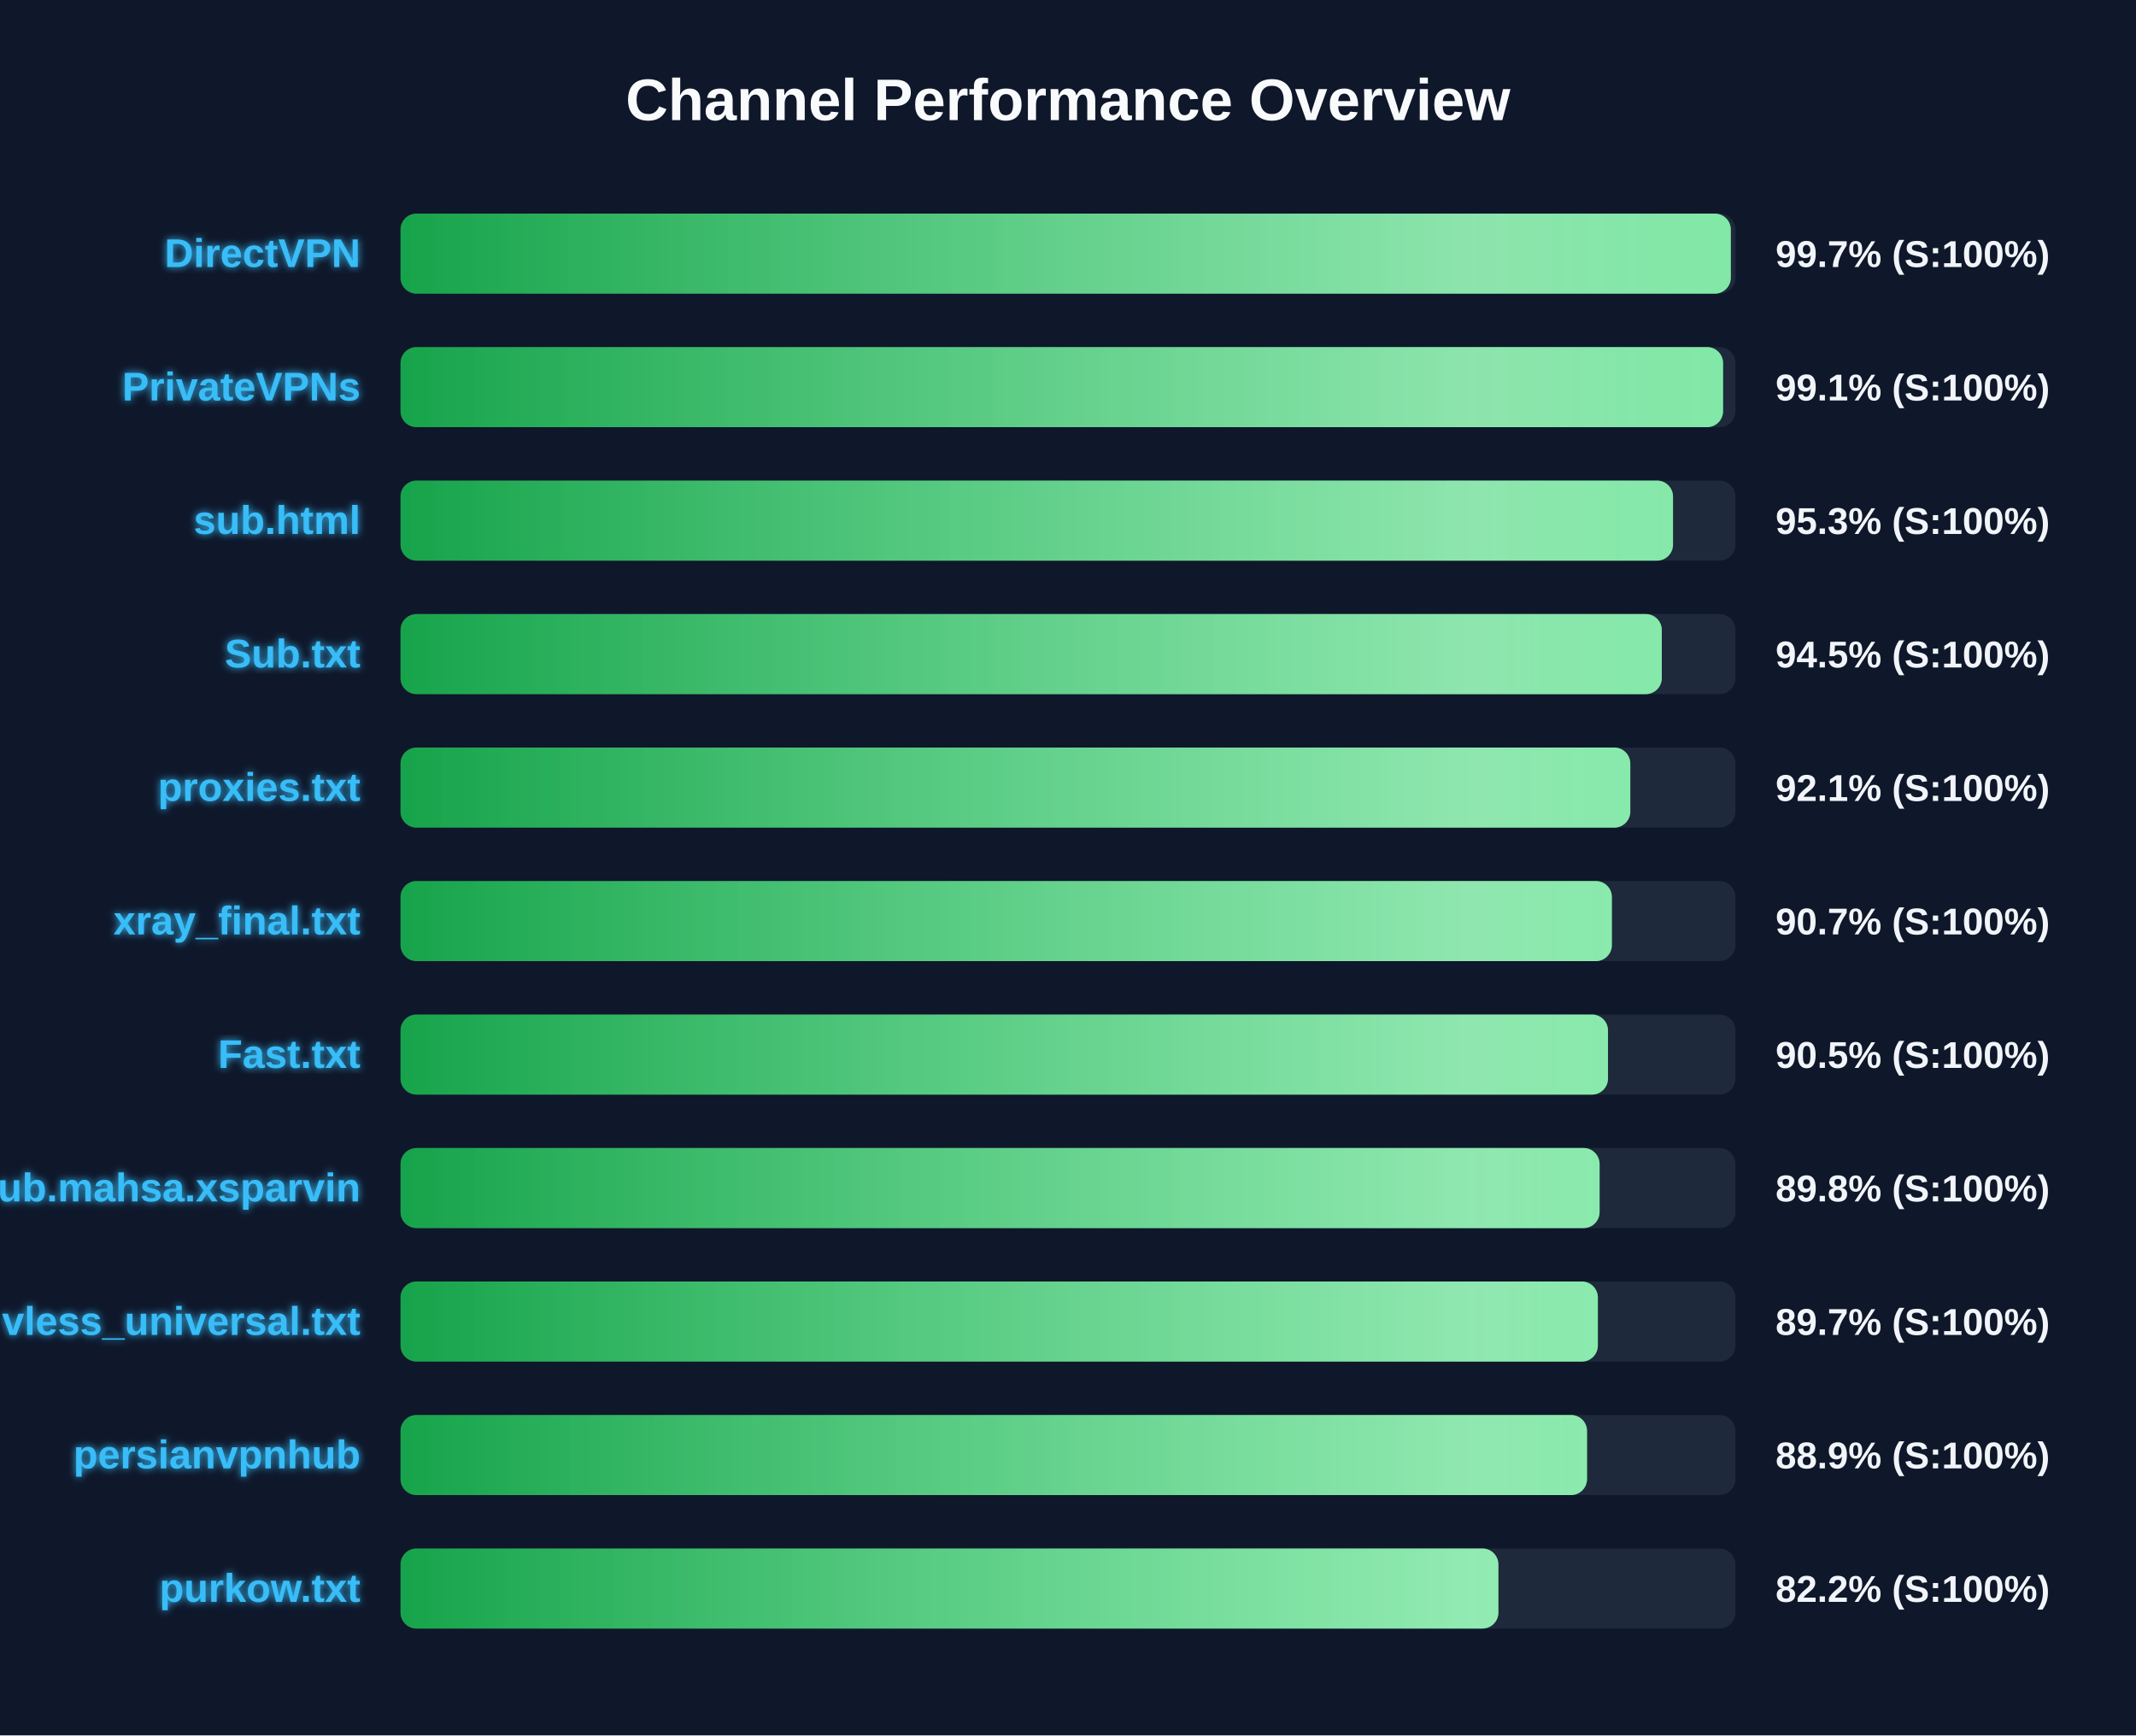
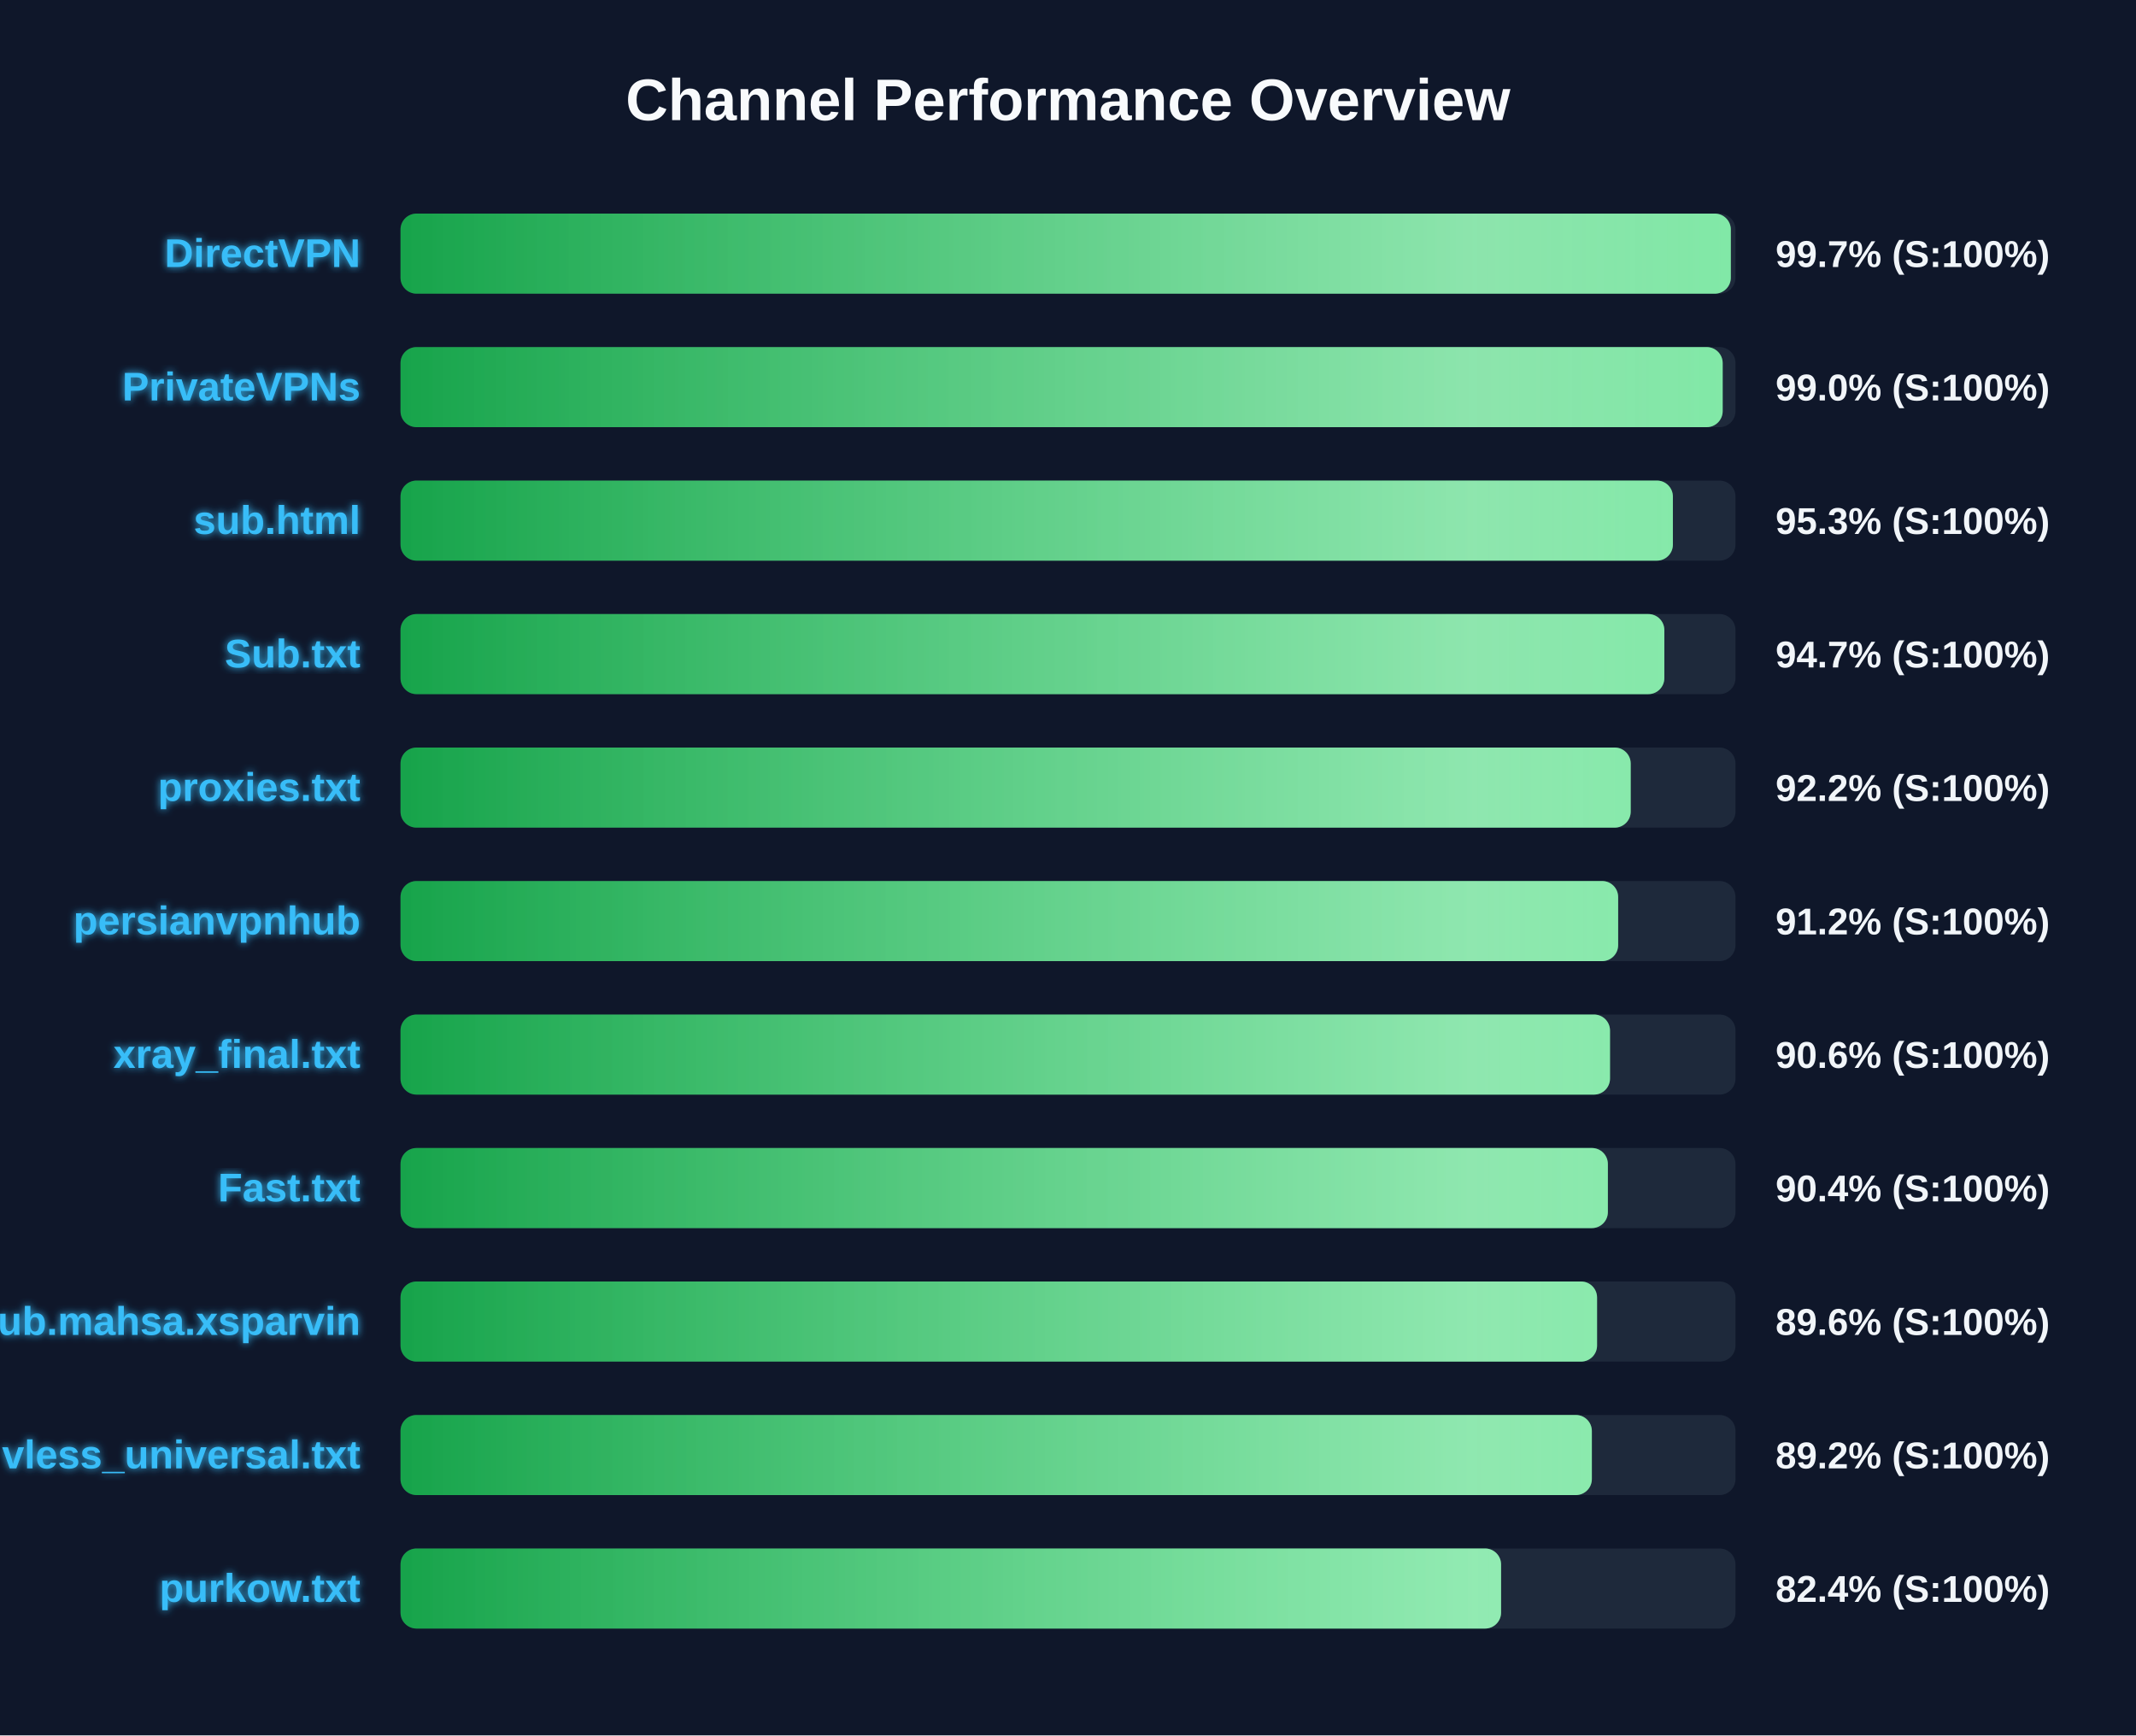
<svg xmlns="http://www.w3.org/2000/svg" width="800" height="650" version="1.1">
  <defs>
    <linearGradient id="grad-green" x1="0%" y1="0%" x2="100%" y2="0%">
      <stop offset="0%" stop-color="#16a34a" />
      <stop offset="100%" stop-color="#4ade80" />
    </linearGradient>
    <linearGradient id="grad-yellow" x1="0%" y1="0%" x2="100%" y2="0%">
      <stop offset="0%" stop-color="#ca8a04" />
      <stop offset="100%" stop-color="#fde047" />
    </linearGradient>
    <linearGradient id="grad-red" x1="0%" y1="0%" x2="100%" y2="0%">
      <stop offset="0%" stop-color="#dc2626" />
      <stop offset="100%" stop-color="#f87171" />
    </linearGradient>
    <linearGradient id="shimmer" x1="0%" y1="0%" x2="100%" y2="0%">
      <stop offset="0%" stop-color="rgba(255,255,255,0)" />
      <stop offset="50%" stop-color="rgba(255,255,255,0.4)" />
      <stop offset="100%" stop-color="rgba(255,255,255,0)" />
    </linearGradient>
    <filter id="glow" x="-20%" y="-20%" width="140%" height="140%">
      <feGaussianBlur stdDeviation="1.5" result="blur" />
      <feComposite in="SourceGraphic" in2="blur" operator="over" />
    </filter>
  </defs>
  <style>
        .bg-rect { fill: #0f172a; }
        .title { font: bold 22px 'Segoe UI', Arial, sans-serif; fill: #f8fafc; }
        .row { font: bold 15px 'Segoe UI', Arial, sans-serif; fill: #38bdf8; filter: url(#glow); }
        .score { font: bold 14px 'Segoe UI', Arial, sans-serif; fill: #f1f5f9; }
        @keyframes shimmer-anim {
            0% { transform: translateX(-100%); }
            100% { transform: translateX(200%); }
        }
        .shimmer-rect {
            animation: shimmer-anim 2.5s infinite linear;
        }
    </style>
  <rect width="100%" height="100%" class="bg-rect" />
  <text x="400" y="45" text-anchor="middle" class="title">Channel Performance Overview</text>
  <rect x="150" y="80" width="500" height="30" fill="#1e293b" rx="6" />
  <clipPath id="clip-0">
    <rect x="150" y="80" width="498.25" height="30" rx="6" />
  </clipPath>
  <rect x="150" y="80" width="498.25" height="30" fill="url(#grad-green)" rx="6" />
  <g clip-path="url(#clip-0)">
    <rect x="150" y="80" width="100%" height="30" fill="url(#shimmer)" class="shimmer-rect" />
  </g>
  <text x="135" y="100" text-anchor="end" class="row">DirectVPN</text>
  <text x="665" y="100" text-anchor="start" class="score">99.7% (S:100%)</text>
  <rect x="150" y="130" width="500" height="30" fill="#1e293b" rx="6" />
  <clipPath id="clip-1">
-     <rect x="150" y="130" width="495.35" height="30" rx="6" />
+     <rect x="150" y="130" width="495.2" height="30" rx="6" />
  </clipPath>
-   <rect x="150" y="130" width="495.35" height="30" fill="url(#grad-green)" rx="6" />
+   <rect x="150" y="130" width="495.2" height="30" fill="url(#grad-green)" rx="6" />
  <g clip-path="url(#clip-1)">
    <rect x="150" y="130" width="100%" height="30" fill="url(#shimmer)" class="shimmer-rect" />
  </g>
  <text x="135" y="150" text-anchor="end" class="row">PrivateVPNs</text>
-   <text x="665" y="150" text-anchor="start" class="score">99.1% (S:100%)</text>
+   <text x="665" y="150" text-anchor="start" class="score">99.0% (S:100%)</text>
  <rect x="150" y="180" width="500" height="30" fill="#1e293b" rx="6" />
  <clipPath id="clip-2">
-     <rect x="150" y="180" width="476.6" height="30" rx="6" />
+     <rect x="150" y="180" width="476.55" height="30" rx="6" />
  </clipPath>
-   <rect x="150" y="180" width="476.6" height="30" fill="url(#grad-green)" rx="6" />
+   <rect x="150" y="180" width="476.55" height="30" fill="url(#grad-green)" rx="6" />
  <g clip-path="url(#clip-2)">
    <rect x="150" y="180" width="100%" height="30" fill="url(#shimmer)" class="shimmer-rect" />
  </g>
  <text x="135" y="200" text-anchor="end" class="row">sub.html</text>
  <text x="665" y="200" text-anchor="start" class="score">95.3% (S:100%)</text>
  <rect x="150" y="230" width="500" height="30" fill="#1e293b" rx="6" />
  <clipPath id="clip-3">
-     <rect x="150" y="230" width="472.4" height="30" rx="6" />
+     <rect x="150" y="230" width="473.35" height="30" rx="6" />
  </clipPath>
-   <rect x="150" y="230" width="472.4" height="30" fill="url(#grad-green)" rx="6" />
+   <rect x="150" y="230" width="473.35" height="30" fill="url(#grad-green)" rx="6" />
  <g clip-path="url(#clip-3)">
    <rect x="150" y="230" width="100%" height="30" fill="url(#shimmer)" class="shimmer-rect" />
  </g>
  <text x="135" y="250" text-anchor="end" class="row">Sub.txt</text>
-   <text x="665" y="250" text-anchor="start" class="score">94.5% (S:100%)</text>
+   <text x="665" y="250" text-anchor="start" class="score">94.7% (S:100%)</text>
  <rect x="150" y="280" width="500" height="30" fill="#1e293b" rx="6" />
  <clipPath id="clip-4">
-     <rect x="150" y="280" width="460.6" height="30" rx="6" />
+     <rect x="150" y="280" width="460.75" height="30" rx="6" />
  </clipPath>
-   <rect x="150" y="280" width="460.6" height="30" fill="url(#grad-green)" rx="6" />
+   <rect x="150" y="280" width="460.75" height="30" fill="url(#grad-green)" rx="6" />
  <g clip-path="url(#clip-4)">
    <rect x="150" y="280" width="100%" height="30" fill="url(#shimmer)" class="shimmer-rect" />
  </g>
  <text x="135" y="300" text-anchor="end" class="row">proxies.txt</text>
-   <text x="665" y="300" text-anchor="start" class="score">92.1% (S:100%)</text>
+   <text x="665" y="300" text-anchor="start" class="score">92.2% (S:100%)</text>
  <rect x="150" y="330" width="500" height="30" fill="#1e293b" rx="6" />
  <clipPath id="clip-5">
-     <rect x="150" y="330" width="453.7" height="30" rx="6" />
+     <rect x="150" y="330" width="456.05" height="30" rx="6" />
  </clipPath>
-   <rect x="150" y="330" width="453.7" height="30" fill="url(#grad-green)" rx="6" />
+   <rect x="150" y="330" width="456.05" height="30" fill="url(#grad-green)" rx="6" />
  <g clip-path="url(#clip-5)">
    <rect x="150" y="330" width="100%" height="30" fill="url(#shimmer)" class="shimmer-rect" />
  </g>
-   <text x="135" y="350" text-anchor="end" class="row">xray_final.txt</text>
-   <text x="665" y="350" text-anchor="start" class="score">90.7% (S:100%)</text>
+   <text x="135" y="350" text-anchor="end" class="row">persianvpnhub</text>
+   <text x="665" y="350" text-anchor="start" class="score">91.2% (S:100%)</text>
  <rect x="150" y="380" width="500" height="30" fill="#1e293b" rx="6" />
  <clipPath id="clip-6">
-     <rect x="150" y="380" width="452.25" height="30" rx="6" />
+     <rect x="150" y="380" width="453.0" height="30" rx="6" />
  </clipPath>
-   <rect x="150" y="380" width="452.25" height="30" fill="url(#grad-green)" rx="6" />
+   <rect x="150" y="380" width="453.0" height="30" fill="url(#grad-green)" rx="6" />
  <g clip-path="url(#clip-6)">
    <rect x="150" y="380" width="100%" height="30" fill="url(#shimmer)" class="shimmer-rect" />
  </g>
-   <text x="135" y="400" text-anchor="end" class="row">Fast.txt</text>
-   <text x="665" y="400" text-anchor="start" class="score">90.5% (S:100%)</text>
+   <text x="135" y="400" text-anchor="end" class="row">xray_final.txt</text>
+   <text x="665" y="400" text-anchor="start" class="score">90.6% (S:100%)</text>
  <rect x="150" y="430" width="500" height="30" fill="#1e293b" rx="6" />
  <clipPath id="clip-7">
-     <rect x="150" y="430" width="449.1" height="30" rx="6" />
+     <rect x="150" y="430" width="452.2" height="30" rx="6" />
  </clipPath>
-   <rect x="150" y="430" width="449.1" height="30" fill="url(#grad-green)" rx="6" />
+   <rect x="150" y="430" width="452.2" height="30" fill="url(#grad-green)" rx="6" />
  <g clip-path="url(#clip-7)">
    <rect x="150" y="430" width="100%" height="30" fill="url(#shimmer)" class="shimmer-rect" />
  </g>
-   <text x="135" y="450" text-anchor="end" class="row">Sub.mahsa.xsparvin</text>
-   <text x="665" y="450" text-anchor="start" class="score">89.8% (S:100%)</text>
+   <text x="135" y="450" text-anchor="end" class="row">Fast.txt</text>
+   <text x="665" y="450" text-anchor="start" class="score">90.4% (S:100%)</text>
  <rect x="150" y="480" width="500" height="30" fill="#1e293b" rx="6" />
  <clipPath id="clip-8">
-     <rect x="150" y="480" width="448.45" height="30" rx="6" />
+     <rect x="150" y="480" width="448.15" height="30" rx="6" />
  </clipPath>
-   <rect x="150" y="480" width="448.45" height="30" fill="url(#grad-green)" rx="6" />
+   <rect x="150" y="480" width="448.15" height="30" fill="url(#grad-green)" rx="6" />
  <g clip-path="url(#clip-8)">
    <rect x="150" y="480" width="100%" height="30" fill="url(#shimmer)" class="shimmer-rect" />
  </g>
-   <text x="135" y="500" text-anchor="end" class="row">vless_universal.txt</text>
-   <text x="665" y="500" text-anchor="start" class="score">89.7% (S:100%)</text>
+   <text x="135" y="500" text-anchor="end" class="row">Sub.mahsa.xsparvin</text>
+   <text x="665" y="500" text-anchor="start" class="score">89.6% (S:100%)</text>
  <rect x="150" y="530" width="500" height="30" fill="#1e293b" rx="6" />
  <clipPath id="clip-9">
-     <rect x="150" y="530" width="444.4" height="30" rx="6" />
+     <rect x="150" y="530" width="446.2" height="30" rx="6" />
  </clipPath>
-   <rect x="150" y="530" width="444.4" height="30" fill="url(#grad-green)" rx="6" />
+   <rect x="150" y="530" width="446.2" height="30" fill="url(#grad-green)" rx="6" />
  <g clip-path="url(#clip-9)">
    <rect x="150" y="530" width="100%" height="30" fill="url(#shimmer)" class="shimmer-rect" />
  </g>
-   <text x="135" y="550" text-anchor="end" class="row">persianvpnhub</text>
-   <text x="665" y="550" text-anchor="start" class="score">88.9% (S:100%)</text>
+   <text x="135" y="550" text-anchor="end" class="row">vless_universal.txt</text>
+   <text x="665" y="550" text-anchor="start" class="score">89.2% (S:100%)</text>
  <rect x="150" y="580" width="500" height="30" fill="#1e293b" rx="6" />
  <clipPath id="clip-10">
-     <rect x="150" y="580" width="411.2" height="30" rx="6" />
+     <rect x="150" y="580" width="412.2" height="30" rx="6" />
  </clipPath>
-   <rect x="150" y="580" width="411.2" height="30" fill="url(#grad-green)" rx="6" />
+   <rect x="150" y="580" width="412.2" height="30" fill="url(#grad-green)" rx="6" />
  <g clip-path="url(#clip-10)">
    <rect x="150" y="580" width="100%" height="30" fill="url(#shimmer)" class="shimmer-rect" />
  </g>
  <text x="135" y="600" text-anchor="end" class="row">purkow.txt</text>
-   <text x="665" y="600" text-anchor="start" class="score">82.2% (S:100%)</text>
+   <text x="665" y="600" text-anchor="start" class="score">82.4% (S:100%)</text>
</svg>
